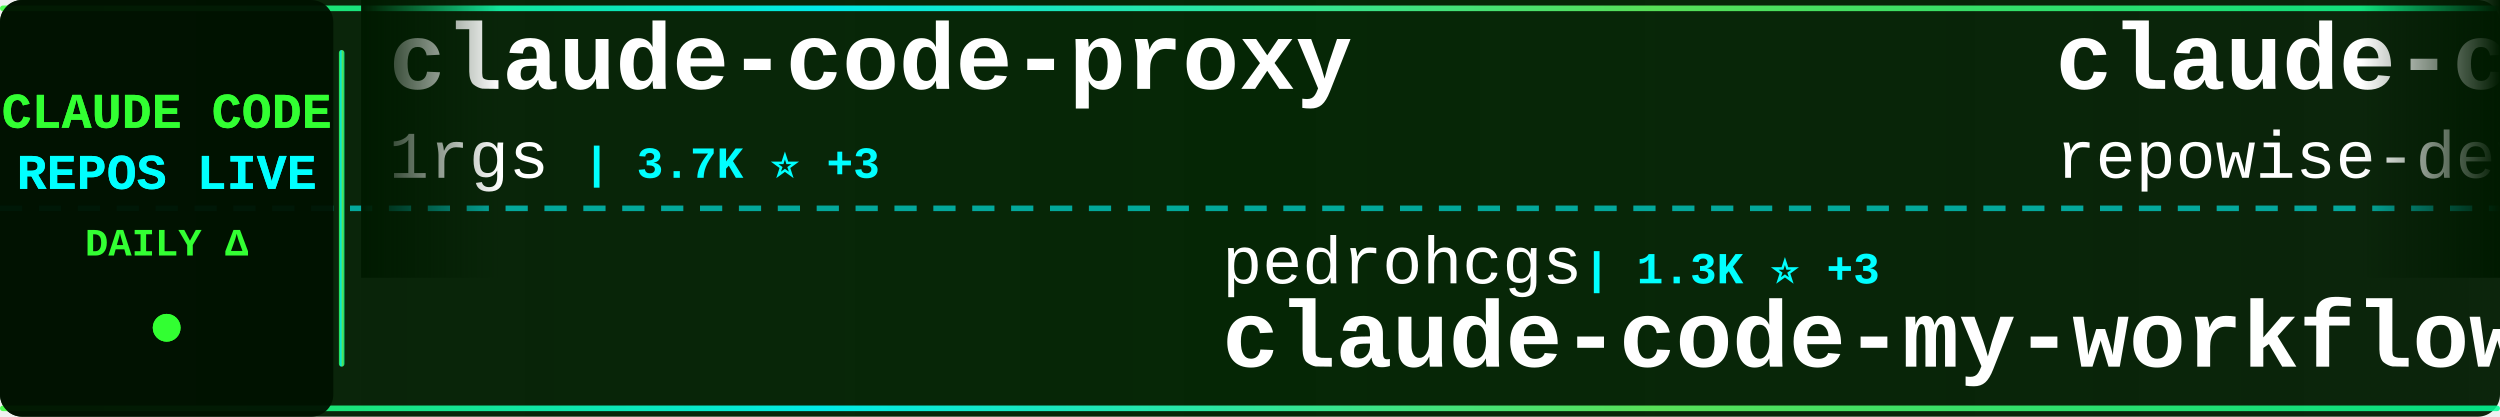
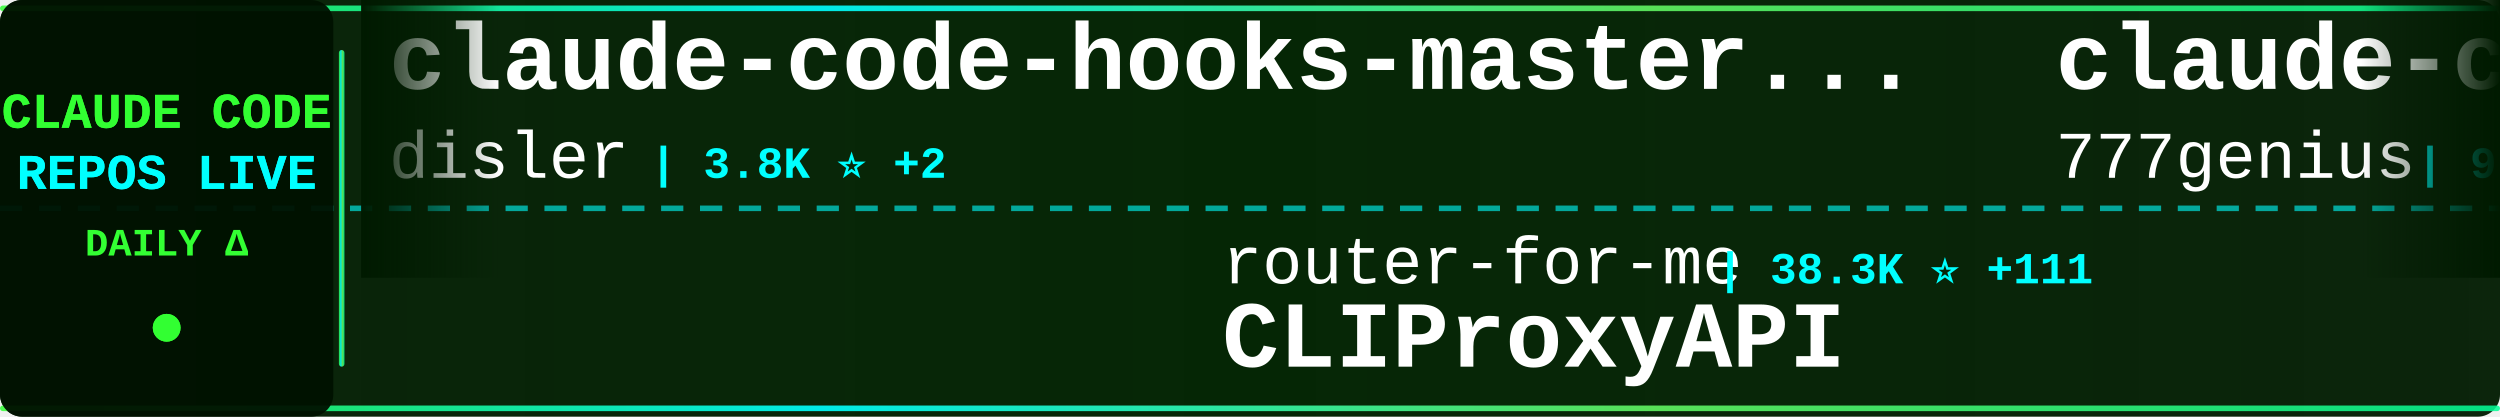
<svg xmlns="http://www.w3.org/2000/svg" width="900" height="150">
  <defs>
    <linearGradient id="tickerBg" x1="0%" y1="0%" x2="100%" y2="0%">
      <stop offset="0%" style="stop-color:#001a00;stop-opacity:0.95" />
      <stop offset="50%" style="stop-color:#002200;stop-opacity:0.98" />
      <stop offset="100%" style="stop-color:#001a00;stop-opacity:0.95" />
    </linearGradient>
    <linearGradient id="borderGrad" x1="0%" y1="0%" x2="100%" y2="0%">
      <stop offset="0%" style="stop-color:#33ff33;stop-opacity:0.85">
        <animate attributeName="stop-opacity" values="0.85;1;0.85" dur="2s" repeatCount="indefinite" />
      </stop>
      <stop offset="33%" style="stop-color:#00ffff;stop-opacity:0.9">
        <animate attributeName="stop-opacity" values="0.9;1;0.9" dur="2.2s" repeatCount="indefinite" />
      </stop>
      <stop offset="66%" style="stop-color:#66ff66;stop-opacity:0.85">
        <animate attributeName="stop-opacity" values="0.85;1;0.85" dur="1.8s" repeatCount="indefinite" />
      </stop>
      <stop offset="100%" style="stop-color:#00ff99;stop-opacity:0.85">
        <animate attributeName="stop-opacity" values="0.85;1;0.85" dur="2s" repeatCount="indefinite" />
      </stop>
    </linearGradient>
    <filter id="textGlow">
      <feGaussianBlur stdDeviation="0.1" result="coloredBlur" />
      <feMerge>
        <feMergeNode in="coloredBlur" />
        <feMergeNode in="SourceGraphic" />
      </feMerge>
    </filter>
    <filter id="metricGlow">
      <feGaussianBlur stdDeviation="0.2" result="coloredBlur" />
      <feMerge>
        <feMergeNode in="coloredBlur" />
        <feMergeNode in="SourceGraphic" />
      </feMerge>
    </filter>
    <linearGradient id="leftFade" x1="0%" y1="0%" x2="100%" y2="0%">
      <stop offset="0%" style="stop-color:#001a00;stop-opacity:1" />
      <stop offset="100%" style="stop-color:#001a00;stop-opacity:0" />
    </linearGradient>
    <linearGradient id="rightFade" x1="0%" y1="0%" x2="100%" y2="0%">
      <stop offset="0%" style="stop-color:#001a00;stop-opacity:0" />
      <stop offset="100%" style="stop-color:#001a00;stop-opacity:1" />
    </linearGradient>
  </defs>
  <rect width="900" height="150" fill="url(#tickerBg)" rx="8" />
  <rect x="0" y="2" width="900" height="2" fill="url(#borderGrad)" rx="1" />
  <rect x="0" y="146" width="900" height="2" fill="url(#borderGrad)" rx="1" />
  <line x1="0" y1="75" x2="900" y2="75" stroke="#00ffff" stroke-width="2" stroke-dasharray="8 6" opacity="0.6" />
  <rect x="0" y="0" width="120" height="150" fill="#001100" opacity="0.95" rx="8" />
  <text x="60" y="46" font-family="'Courier New', monospace" font-size="18" font-weight="bold" fill="#33ff33" text-anchor="middle" filter="url(#textGlow)">
    CLAUDE CODE
  </text>
  <text x="60" y="68" font-family="'Courier New', monospace" font-size="18" font-weight="bold" fill="#00ffff" text-anchor="middle" filter="url(#textGlow)">
    REPOS LIVE
  </text>
  <text x="60" y="92" font-family="'Courier New', monospace" font-size="14" font-weight="bold" fill="#33ff33" text-anchor="middle">
    DAILY Δ
  </text>
  <circle cx="60" cy="118" r="5" fill="#33ff33" filter="url(#metricGlow)">
    <animate attributeName="r" values="4;6;4" dur="1.5s" repeatCount="indefinite" />
    <animate attributeName="opacity" values="0.6;1;0.6" dur="1.5s" repeatCount="indefinite" />
  </circle>
  <rect x="122" y="18" width="2" height="114" fill="url(#borderGrad)" rx="1" />
  <clipPath id="tickerClip">
    <rect x="130" y="0" width="770" height="150" />
  </clipPath>
  <g clip-path="url(#tickerClip)">
    <g id="tickerItems">
      <animateTransform attributeName="transform" attributeType="XML" type="translate" from="0 0" to="-3000 0" dur="54s" repeatCount="indefinite" />
      <g transform="translate(0, 0)">
-         <text x="140" y="32" font-family="'Courier New', monospace" font-size="34" font-weight="bold" fill="#ffffff">claude-code-proxy</text>
-         <text x="140" y="64" font-family="'Courier New', monospace" font-size="24" font-weight="normal" fill="#ffffff" opacity="1.0">1rgs</text>
-         <text x="210" y="64" font-family="'Courier New', monospace" font-size="16" font-weight="bold" fill="#00ffff"> | 3.7K ⭐ +3</text>
+         <text x="140" y="32" font-family="'Courier New', monospace" font-size="34" font-weight="bold" fill="#ffffff">claude-code-hooks-master...</text>
+         <text x="140" y="64" font-family="'Courier New', monospace" font-size="24" font-weight="normal" fill="#ffffff" opacity="1.0">disler</text>
+         <text x="234" y="64" font-family="'Courier New', monospace" font-size="16" font-weight="bold" fill="#00ffff"> | 3.8K ⭐ +2</text>
      </g>
      <g transform="translate(300, 0)">
-         <text x="140" y="102" font-family="'Courier New', monospace" font-size="24" font-weight="normal" fill="#ffffff" opacity="1.0">pedrohcgs</text>
-         <text x="270" y="102" font-family="'Courier New', monospace" font-size="16" font-weight="bold" fill="#00ffff"> | 1.3K ⭐ +3</text>
-         <text x="140" y="132" font-family="'Courier New', monospace" font-size="34" font-weight="bold" fill="#ffffff">claude-code-my-workflow</text>
+         <text x="140" y="102" font-family="'Courier New', monospace" font-size="24" font-weight="normal" fill="#ffffff" opacity="1.0">router-for-me</text>
+         <text x="318" y="102" font-family="'Courier New', monospace" font-size="16" font-weight="bold" fill="#00ffff"> | 38.3K ⭐ +111</text>
+         <text x="140" y="132" font-family="'Courier New', monospace" font-size="34" font-weight="bold" fill="#ffffff">CLIProxyAPI</text>
      </g>
      <g transform="translate(600, 0)">
-         <text x="140" y="32" font-family="'Courier New', monospace" font-size="34" font-weight="bold" fill="#ffffff">claude-code-prompts</text>
-         <text x="140" y="64" font-family="'Courier New', monospace" font-size="24" font-weight="normal" fill="#ffffff" opacity="1.0">repowise-dev</text>
-         <text x="306" y="64" font-family="'Courier New', monospace" font-size="16" font-weight="bold" fill="#00ffff"> | 1.1K ⭐ +1</text>
+         <text x="140" y="32" font-family="'Courier New', monospace" font-size="34" font-weight="bold" fill="#ffffff">claude-code-source-code</text>
+         <text x="140" y="64" font-family="'Courier New', monospace" font-size="24" font-weight="normal" fill="#ffffff" opacity="1.0">777genius</text>
+         <text x="270" y="64" font-family="'Courier New', monospace" font-size="16" font-weight="bold" fill="#00ffff"> | 915 ⭐</text>
      </g>
      <g transform="translate(900, 0)">
-         <text x="140" y="102" font-family="'Courier New', monospace" font-size="24" font-weight="normal" fill="#ffffff" opacity="1.0">Alishahryar1</text>
-         <text x="306" y="102" font-family="'Courier New', monospace" font-size="16" font-weight="bold" fill="#00ffff"> | 36.7K ⭐ +238</text>
-         <text x="140" y="132" font-family="'Courier New', monospace" font-size="34" font-weight="bold" fill="#ffffff">free-claude-code</text>
-       </g>
-       <g transform="translate(1200, 0)">
-         <text x="140" y="32" font-family="'Courier New', monospace" font-size="34" font-weight="bold" fill="#ffffff">claude-code-sourcemap</text>
-         <text x="140" y="64" font-family="'Courier New', monospace" font-size="24" font-weight="normal" fill="#ffffff" opacity="1.0">ChinaSiro</text>
-         <text x="270" y="64" font-family="'Courier New', monospace" font-size="16" font-weight="bold" fill="#00ffff"> | 9.4K ⭐ +6</text>
-       </g>
-       <g transform="translate(1500, 0)">
        <text x="140" y="102" font-family="'Courier New', monospace" font-size="24" font-weight="normal" fill="#ffffff" opacity="1.0">nicedreamzapp</text>
        <text x="318" y="102" font-family="'Courier New', monospace" font-size="16" font-weight="bold" fill="#00ffff"> | 2.8K ⭐ +4</text>
        <text x="140" y="132" font-family="'Courier New', monospace" font-size="34" font-weight="bold" fill="#ffffff">claude-code-local</text>
      </g>
+       <g transform="translate(1200, 0)">
+         <text x="140" y="32" font-family="'Courier New', monospace" font-size="34" font-weight="bold" fill="#ffffff">claude_codex_bridge</text>
+         <text x="140" y="64" font-family="'Courier New', monospace" font-size="24" font-weight="normal" fill="#ffffff" opacity="1.0">SeemSeam</text>
+         <text x="258" y="64" font-family="'Courier New', monospace" font-size="16" font-weight="bold" fill="#00ffff"> | 3.1K ⭐ +11</text>
+       </g>
+       <g transform="translate(1500, 0)">
+         <text x="140" y="102" font-family="'Courier New', monospace" font-size="24" font-weight="normal" fill="#ffffff" opacity="1.0">ponponon</text>
+         <text x="258" y="102" font-family="'Courier New', monospace" font-size="16" font-weight="bold" fill="#00ffff"> | 2.3K ⭐ +1</text>
+         <text x="140" y="132" font-family="'Courier New', monospace" font-size="34" font-weight="bold" fill="#ffffff">claude_code_src</text>
+       </g>
      <g transform="translate(1800, 0)">
-         <text x="140" y="32" font-family="'Courier New', monospace" font-size="34" font-weight="bold" fill="#ffffff">Claude-Code</text>
-         <text x="140" y="64" font-family="'Courier New', monospace" font-size="24" font-weight="normal" fill="#ffffff" opacity="1.0">pengchengneo</text>
-         <text x="306" y="64" font-family="'Courier New', monospace" font-size="16" font-weight="bold" fill="#00ffff"> | 1.6K ⭐ +4</text>
+         <text x="140" y="32" font-family="'Courier New', monospace" font-size="34" font-weight="bold" fill="#ffffff">free-claude-code</text>
+         <text x="140" y="64" font-family="'Courier New', monospace" font-size="24" font-weight="normal" fill="#ffffff" opacity="1.0">Alishahryar1</text>
+         <text x="306" y="64" font-family="'Courier New', monospace" font-size="16" font-weight="bold" fill="#00ffff"> | 36.8K ⭐ +224</text>
      </g>
      <g transform="translate(2100, 0)">
-         <text x="140" y="102" font-family="'Courier New', monospace" font-size="24" font-weight="normal" fill="#ffffff" opacity="1.0">Yuyz0112</text>
-         <text x="258" y="102" font-family="'Courier New', monospace" font-size="16" font-weight="bold" fill="#00ffff"> | 2.4K ⭐ +1</text>
-         <text x="140" y="132" font-family="'Courier New', monospace" font-size="34" font-weight="bold" fill="#ffffff">claude-code-reverse</text>
+         <text x="140" y="102" font-family="'Courier New', monospace" font-size="24" font-weight="normal" fill="#ffffff" opacity="1.0">anthropics</text>
+         <text x="282" y="102" font-family="'Courier New', monospace" font-size="16" font-weight="bold" fill="#00ffff"> | 5.3K ⭐ +32</text>
+         <text x="140" y="132" font-family="'Courier New', monospace" font-size="34" font-weight="bold" fill="#ffffff">claude-code-security-rev...</text>
      </g>
      <g transform="translate(2400, 0)">
-         <text x="140" y="32" font-family="'Courier New', monospace" font-size="34" font-weight="bold" fill="#ffffff">collection-claude-code-s...</text>
-         <text x="140" y="64" font-family="'Courier New', monospace" font-size="24" font-weight="normal" fill="#ffffff" opacity="1.0">chauncygu</text>
-         <text x="270" y="64" font-family="'Courier New', monospace" font-size="16" font-weight="bold" fill="#00ffff"> | 2.7K ⭐ +4</text>
+         <text x="140" y="32" font-family="'Courier New', monospace" font-size="34" font-weight="bold" fill="#ffffff">claude-code-guide</text>
+         <text x="140" y="64" font-family="'Courier New', monospace" font-size="24" font-weight="normal" fill="#ffffff" opacity="1.0">zebbern</text>
+         <text x="246" y="64" font-family="'Courier New', monospace" font-size="16" font-weight="bold" fill="#00ffff"> | 4.3K ⭐ +2</text>
      </g>
      <g transform="translate(2700, 0)">
-         <text x="140" y="102" font-family="'Courier New', monospace" font-size="24" font-weight="normal" fill="#ffffff" opacity="1.0">anthropics</text>
-         <text x="282" y="102" font-family="'Courier New', monospace" font-size="16" font-weight="bold" fill="#00ffff"> | 887 ⭐</text>
-         <text x="140" y="132" font-family="'Courier New', monospace" font-size="34" font-weight="bold" fill="#ffffff">claude-code-base-action</text>
+         <text x="140" y="102" font-family="'Courier New', monospace" font-size="24" font-weight="normal" fill="#ffffff" opacity="1.0">feiskyer</text>
+         <text x="258" y="102" font-family="'Courier New', monospace" font-size="16" font-weight="bold" fill="#00ffff"> | 1.6K ⭐ +1</text>
+         <text x="140" y="132" font-family="'Courier New', monospace" font-size="34" font-weight="bold" fill="#ffffff">claude-code-settings</text>
      </g>
      <g transform="translate(3000, 0)">
-         <text x="140" y="32" font-family="'Courier New', monospace" font-size="34" font-weight="bold" fill="#ffffff">claude-code-proxy</text>
-         <text x="140" y="64" font-family="'Courier New', monospace" font-size="24" font-weight="normal" fill="#ffffff" opacity="1.0">1rgs</text>
-         <text x="210" y="64" font-family="'Courier New', monospace" font-size="16" font-weight="bold" fill="#00ffff"> | 3.7K ⭐ +3</text>
+         <text x="140" y="32" font-family="'Courier New', monospace" font-size="34" font-weight="bold" fill="#ffffff">claude-code-hooks-master...</text>
+         <text x="140" y="64" font-family="'Courier New', monospace" font-size="24" font-weight="normal" fill="#ffffff" opacity="1.0">disler</text>
+         <text x="234" y="64" font-family="'Courier New', monospace" font-size="16" font-weight="bold" fill="#00ffff"> | 3.8K ⭐ +2</text>
      </g>
      <g transform="translate(3300, 0)">
-         <text x="140" y="102" font-family="'Courier New', monospace" font-size="24" font-weight="normal" fill="#ffffff" opacity="1.0">pedrohcgs</text>
-         <text x="270" y="102" font-family="'Courier New', monospace" font-size="16" font-weight="bold" fill="#00ffff"> | 1.3K ⭐ +3</text>
-         <text x="140" y="132" font-family="'Courier New', monospace" font-size="34" font-weight="bold" fill="#ffffff">claude-code-my-workflow</text>
+         <text x="140" y="102" font-family="'Courier New', monospace" font-size="24" font-weight="normal" fill="#ffffff" opacity="1.0">router-for-me</text>
+         <text x="318" y="102" font-family="'Courier New', monospace" font-size="16" font-weight="bold" fill="#00ffff"> | 38.3K ⭐ +111</text>
+         <text x="140" y="132" font-family="'Courier New', monospace" font-size="34" font-weight="bold" fill="#ffffff">CLIProxyAPI</text>
      </g>
      <g transform="translate(3600, 0)">
-         <text x="140" y="32" font-family="'Courier New', monospace" font-size="34" font-weight="bold" fill="#ffffff">claude-code-prompts</text>
-         <text x="140" y="64" font-family="'Courier New', monospace" font-size="24" font-weight="normal" fill="#ffffff" opacity="1.0">repowise-dev</text>
-         <text x="306" y="64" font-family="'Courier New', monospace" font-size="16" font-weight="bold" fill="#00ffff"> | 1.1K ⭐ +1</text>
+         <text x="140" y="32" font-family="'Courier New', monospace" font-size="34" font-weight="bold" fill="#ffffff">claude-code-source-code</text>
+         <text x="140" y="64" font-family="'Courier New', monospace" font-size="24" font-weight="normal" fill="#ffffff" opacity="1.0">777genius</text>
+         <text x="270" y="64" font-family="'Courier New', monospace" font-size="16" font-weight="bold" fill="#00ffff"> | 915 ⭐</text>
      </g>
      <g transform="translate(3900, 0)">
-         <text x="140" y="102" font-family="'Courier New', monospace" font-size="24" font-weight="normal" fill="#ffffff" opacity="1.0">Alishahryar1</text>
-         <text x="306" y="102" font-family="'Courier New', monospace" font-size="16" font-weight="bold" fill="#00ffff"> | 36.7K ⭐ +238</text>
-         <text x="140" y="132" font-family="'Courier New', monospace" font-size="34" font-weight="bold" fill="#ffffff">free-claude-code</text>
+         <text x="140" y="102" font-family="'Courier New', monospace" font-size="24" font-weight="normal" fill="#ffffff" opacity="1.0">nicedreamzapp</text>
+         <text x="318" y="102" font-family="'Courier New', monospace" font-size="16" font-weight="bold" fill="#00ffff"> | 2.8K ⭐ +4</text>
+         <text x="140" y="132" font-family="'Courier New', monospace" font-size="34" font-weight="bold" fill="#ffffff">claude-code-local</text>
      </g>
    </g>
  </g>
  <rect x="130" y="0" width="50" height="100" fill="url(#leftFade)" />
  <rect x="850" y="0" width="50" height="100" fill="url(#rightFade)" />
</svg>
